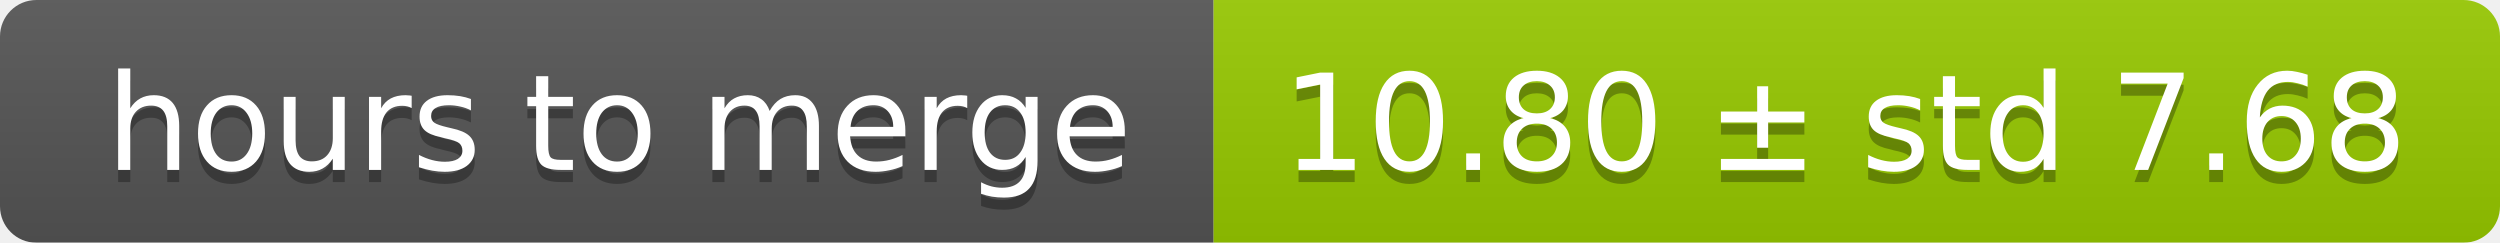
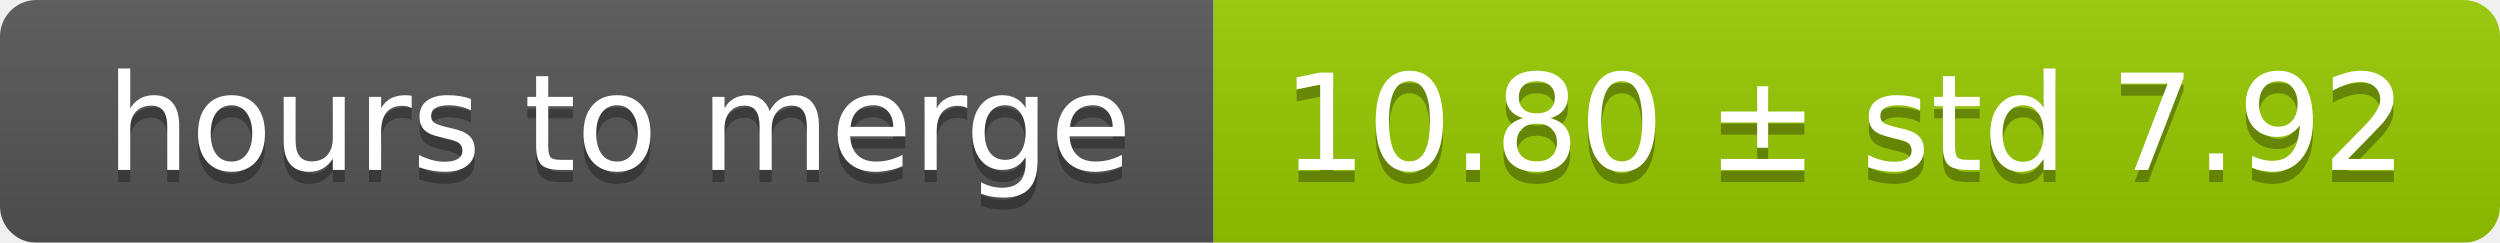
<svg xmlns="http://www.w3.org/2000/svg" width="206" height="20">
  <linearGradient id="smooth" x2="0" y2="100%">
    <stop offset="0" stop-color="#bbb" stop-opacity=".1" />
    <stop offset="1" stop-opacity=".1" />
  </linearGradient>
  <mask id="round">
    <rect width="206" height="20" rx="3" fill="#fff" />
  </mask>
  <g mask="url(#round)">
    <rect width="100" height="20" fill="#555" />
    <rect x="100" width="106" height="20" fill="#97ca00" />
    <rect width="206" height="20" fill="url(#smooth)" />
  </g>
  <g fill="#fff" text-anchor="middle" font-family="DejaVu Sans,Verdana,Geneva,sans-serif" font-size="11">
    <text x="51" y="15" fill="#010101" fill-opacity=".3">hours to merge</text>
    <text x="51" y="14">hours to merge</text>
-     <text x="152" y="15" fill="#010101" fill-opacity=".3">10.80 ± std 7.68</text>
-     <text x="152" y="14">10.80 ± std 7.68</text>
+     <text x="152" y="15" fill="#010101" fill-opacity=".3">10.80 ± std 7.92</text>
+     <text x="152" y="14">10.80 ± std 7.92</text>
  </g>
</svg>
